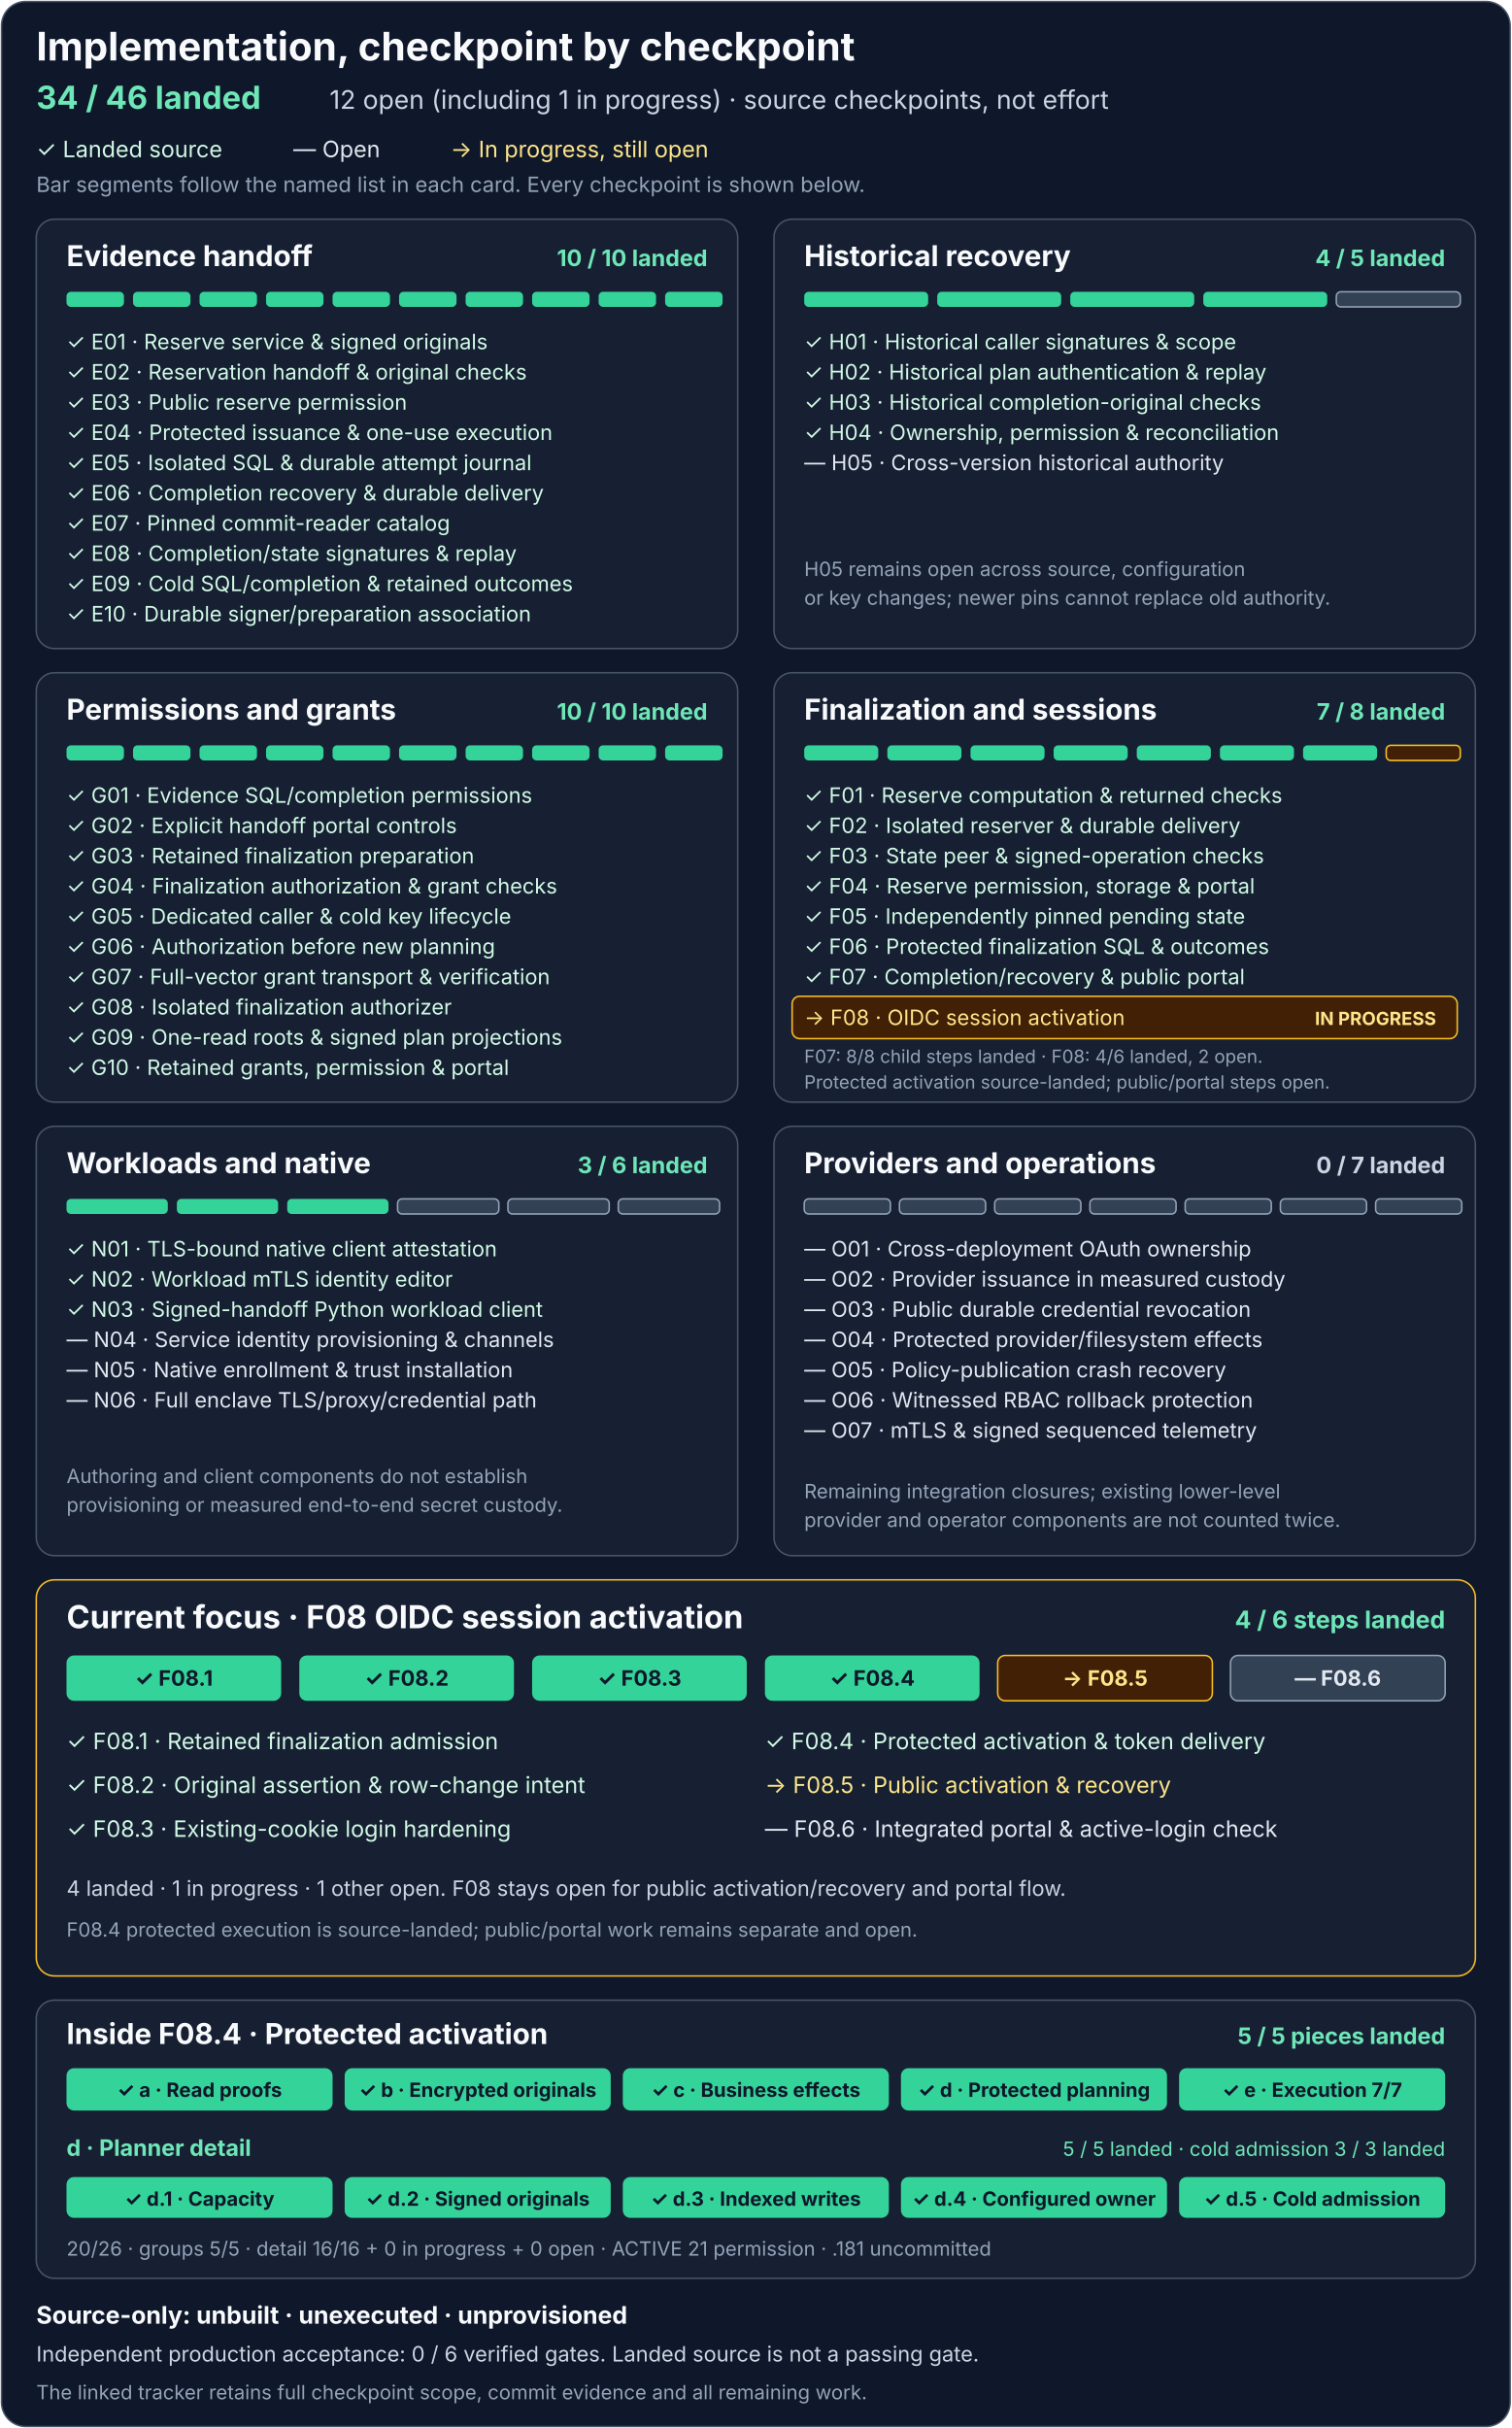
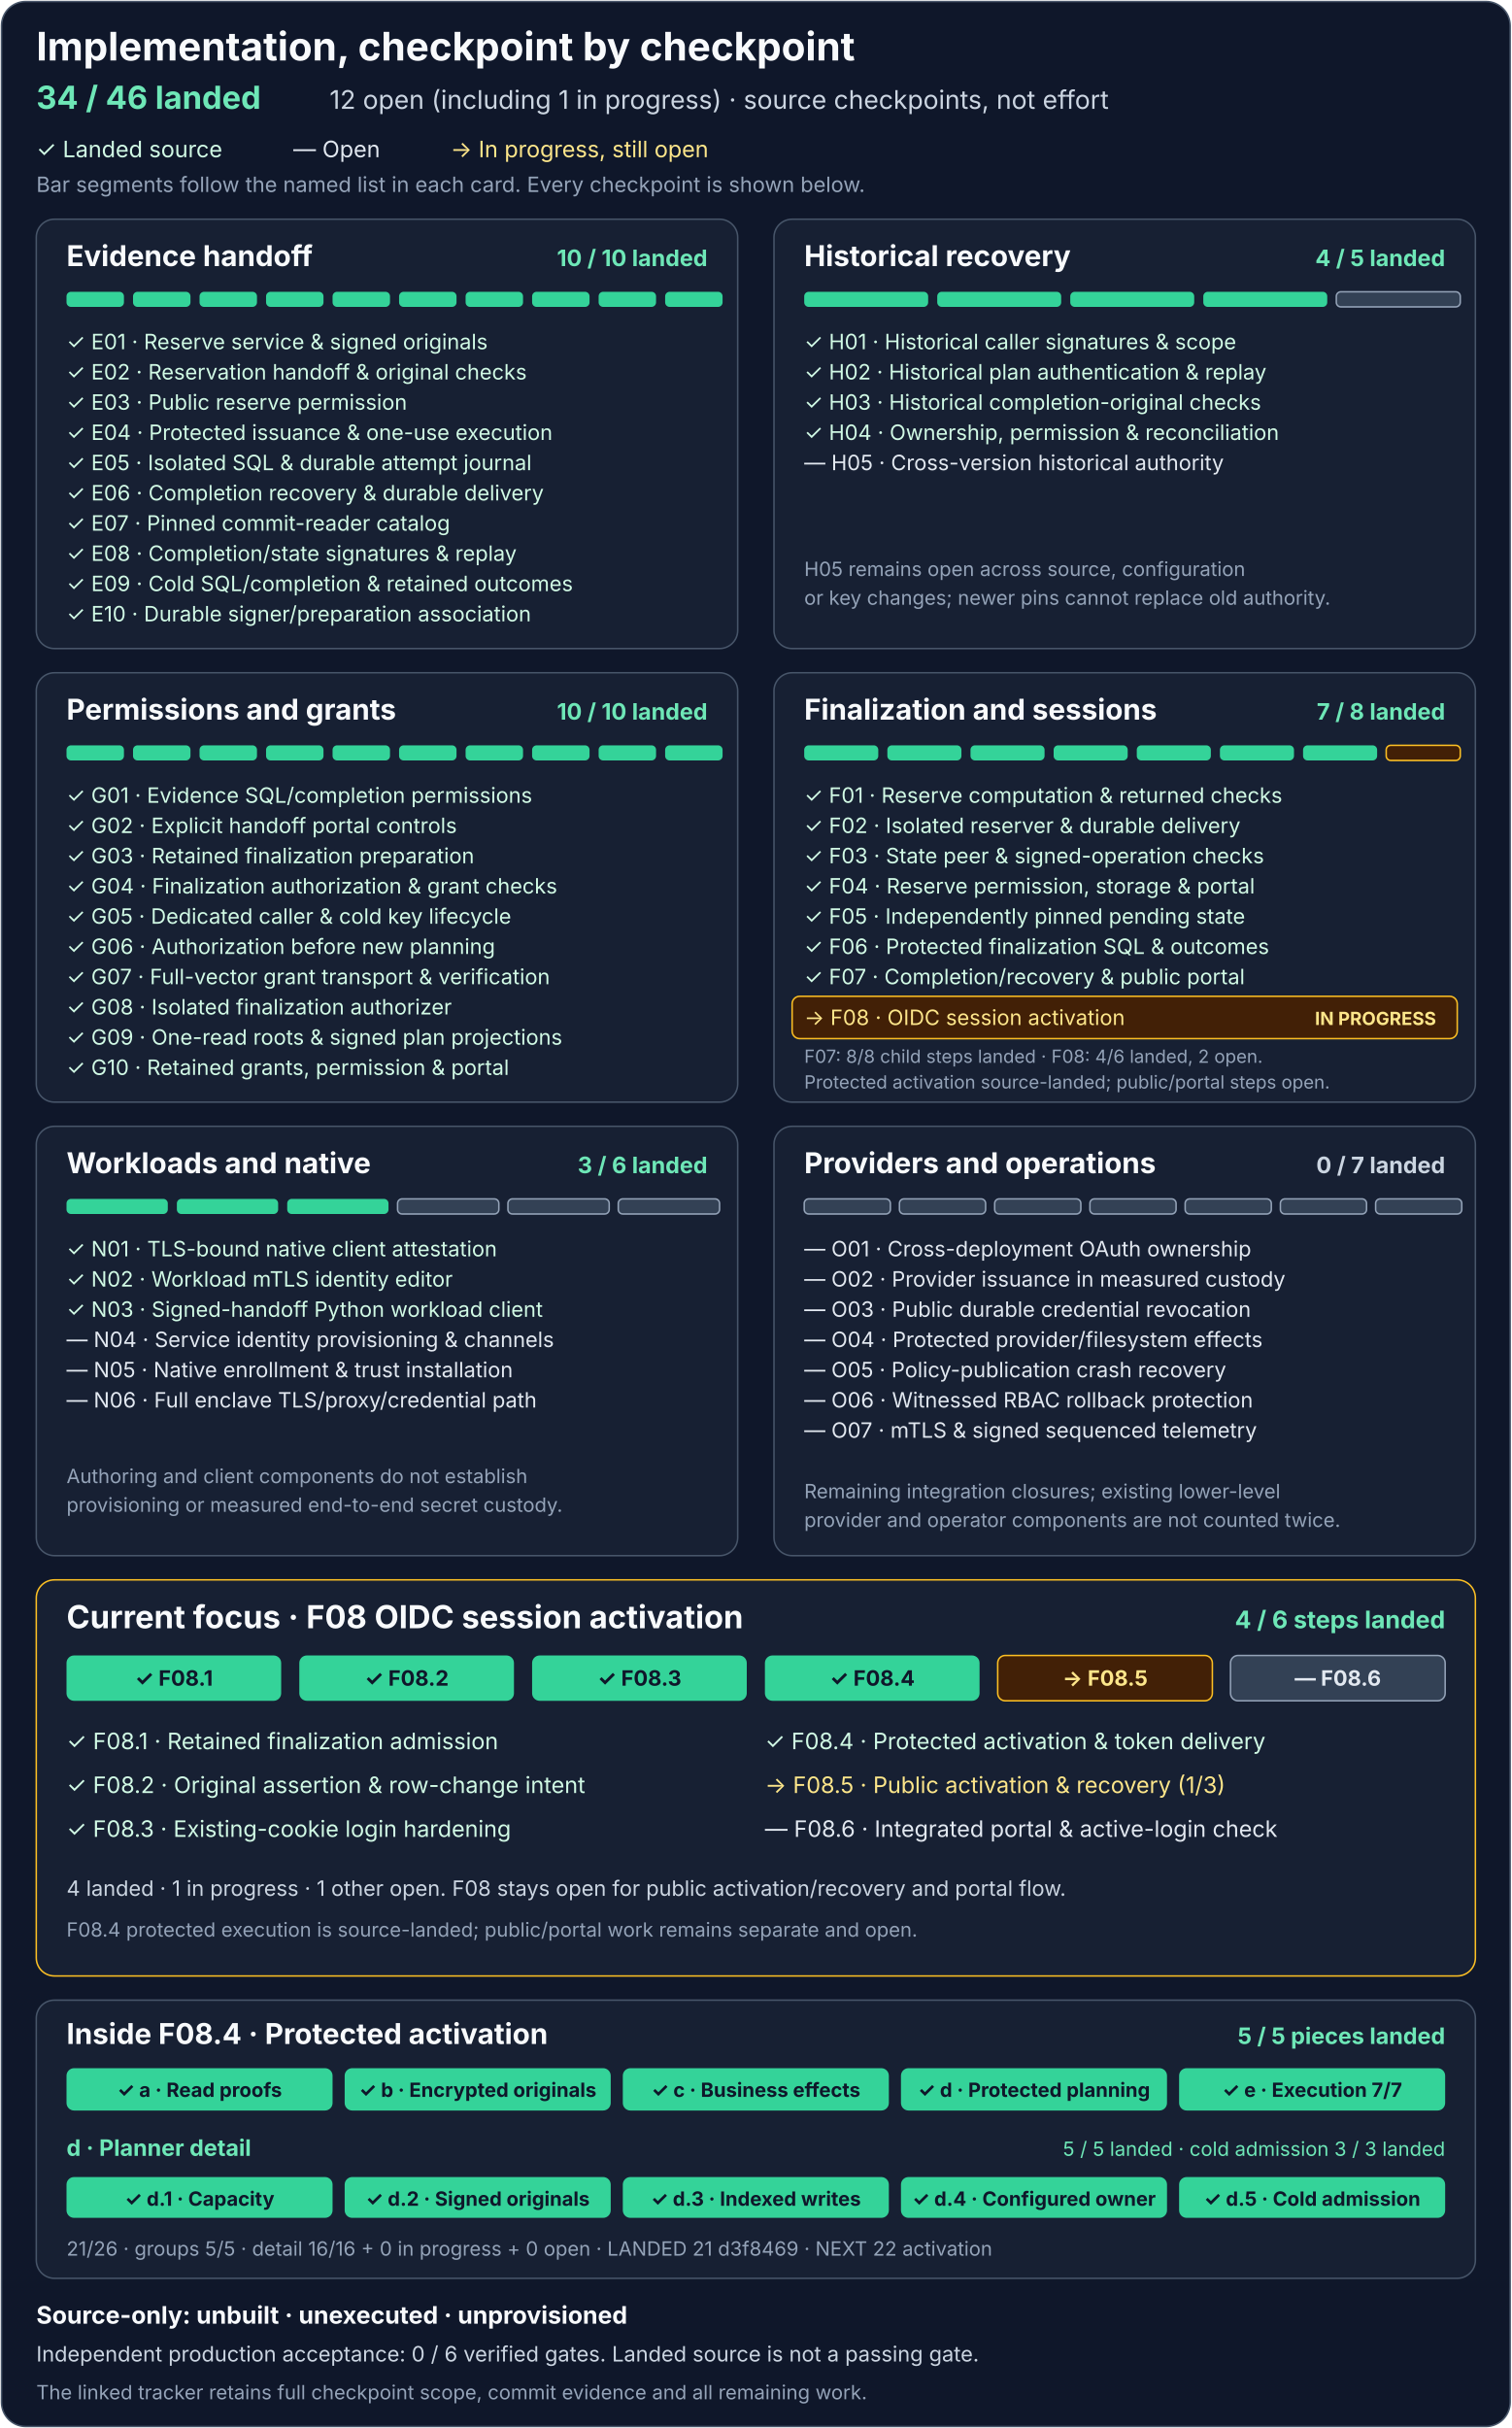
<svg xmlns="http://www.w3.org/2000/svg" width="1000" height="1606" viewBox="0 0 1000 1606" role="img" aria-labelledby="title description">
  <rect x="1" y="1" width="998" height="1604" rx="16" fill="#0f172a" stroke="#475569" />
  <g font-family="system-ui, -apple-system, Segoe UI, sans-serif">
    <text x="24" y="40" fill="#f8fafc" font-size="26" font-weight="700">Implementation, checkpoint by checkpoint</text>
    <text x="24" y="72" fill="#6ee7b7" font-size="21" font-weight="700">34 / 46 landed</text>
    <text x="218" y="72" fill="#cbd5e1" font-size="17">12 open (including 1 in progress) · source checkpoints, not effort</text>
    <text x="24" y="104" fill="#d1fae5" font-size="15">✓ Landed source</text>
    <text x="194" y="104" fill="#e2e8f0" font-size="15">— Open</text>
    <text x="298" y="104" fill="#fde68a" font-size="15">→ In progress, still open</text>
    <text x="24" y="127" fill="#94a3b8" font-size="14">Bar segments follow the named list in each card. Every checkpoint is shown below.</text>
    <g transform="translate(24 145)" aria-labelledby="e-title">
      <rect width="464" height="284" rx="12" fill="#172033" stroke="#475569" />
      <text id="e-title" x="20" y="31" fill="#f8fafc" font-size="19" font-weight="700">Evidence handoff</text>
      <text x="444" y="31" text-anchor="end" fill="#6ee7b7" font-size="15" font-weight="700">10 / 10 landed</text>
      <g fill="#34d399">
        <rect x="20" y="48" width="38" height="10" rx="3" />
        <rect x="64" y="48" width="38" height="10" rx="3" />
        <rect x="108" y="48" width="38" height="10" rx="3" />
        <rect x="152" y="48" width="38" height="10" rx="3" />
        <rect x="196" y="48" width="38" height="10" rx="3" />
        <rect x="240" y="48" width="38" height="10" rx="3" />
        <rect x="284" y="48" width="38" height="10" rx="3" />
        <rect x="328" y="48" width="38" height="10" rx="3" />
        <rect x="372" y="48" width="38" height="10" rx="3" />
        <rect x="416" y="48" width="38" height="10" rx="3" />
      </g>
      <g fill="#d1fae5" font-size="14">
        <text x="20" y="86">✓ E01 · Reserve service &amp; signed originals</text>
        <text x="20" y="106">✓ E02 · Reservation handoff &amp; original checks</text>
        <text x="20" y="126">✓ E03 · Public reserve permission</text>
        <text x="20" y="146">✓ E04 · Protected issuance &amp; one-use execution</text>
        <text x="20" y="166">✓ E05 · Isolated SQL &amp; durable attempt journal</text>
        <text x="20" y="186">✓ E06 · Completion recovery &amp; durable delivery</text>
        <text x="20" y="206">✓ E07 · Pinned commit-reader catalog</text>
        <text x="20" y="226">✓ E08 · Completion/state signatures &amp; replay</text>
        <text x="20" y="246">✓ E09 · Cold SQL/completion &amp; retained outcomes</text>
        <text x="20" y="266">✓ E10 · Durable signer/preparation association</text>
      </g>
    </g>
    <g transform="translate(512 145)" aria-labelledby="h-title">
      <rect width="464" height="284" rx="12" fill="#172033" stroke="#475569" />
      <text id="h-title" x="20" y="31" fill="#f8fafc" font-size="19" font-weight="700">Historical recovery</text>
      <text x="444" y="31" text-anchor="end" fill="#6ee7b7" font-size="15" font-weight="700">4 / 5 landed</text>
      <g fill="#34d399">
        <rect x="20" y="48" width="82" height="10" rx="3" />
        <rect x="108" y="48" width="82" height="10" rx="3" />
        <rect x="196" y="48" width="82" height="10" rx="3" />
        <rect x="284" y="48" width="82" height="10" rx="3" />
        <rect x="372" y="48" width="82" height="10" rx="3" fill="#334155" stroke="#94a3b8" />
      </g>
      <g fill="#d1fae5" font-size="14">
        <text x="20" y="86">✓ H01 · Historical caller signatures &amp; scope</text>
        <text x="20" y="106">✓ H02 · Historical plan authentication &amp; replay</text>
        <text x="20" y="126">✓ H03 · Historical completion-original checks</text>
        <text x="20" y="146">✓ H04 · Ownership, permission &amp; reconciliation</text>
      </g>
      <text x="20" y="166" fill="#e2e8f0" font-size="14">— H05 · Cross-version historical authority</text>
      <text x="20" y="236" fill="#94a3b8" font-size="13">H05 remains open across source, configuration</text>
      <text x="20" y="255" fill="#94a3b8" font-size="13">or key changes; newer pins cannot replace old authority.</text>
    </g>
    <g transform="translate(24 445)" aria-labelledby="g-title">
      <rect width="464" height="284" rx="12" fill="#172033" stroke="#475569" />
      <text id="g-title" x="20" y="31" fill="#f8fafc" font-size="19" font-weight="700">Permissions and grants</text>
      <text x="444" y="31" text-anchor="end" fill="#6ee7b7" font-size="15" font-weight="700">10 / 10 landed</text>
      <g fill="#34d399">
        <rect x="20" y="48" width="38" height="10" rx="3" />
        <rect x="64" y="48" width="38" height="10" rx="3" />
        <rect x="108" y="48" width="38" height="10" rx="3" />
        <rect x="152" y="48" width="38" height="10" rx="3" />
        <rect x="196" y="48" width="38" height="10" rx="3" />
        <rect x="240" y="48" width="38" height="10" rx="3" />
        <rect x="284" y="48" width="38" height="10" rx="3" />
        <rect x="328" y="48" width="38" height="10" rx="3" />
        <rect x="372" y="48" width="38" height="10" rx="3" />
        <rect x="416" y="48" width="38" height="10" rx="3" />
      </g>
      <g fill="#d1fae5" font-size="14">
        <text x="20" y="86">✓ G01 · Evidence SQL/completion permissions</text>
        <text x="20" y="106">✓ G02 · Explicit handoff portal controls</text>
        <text x="20" y="126">✓ G03 · Retained finalization preparation</text>
        <text x="20" y="146">✓ G04 · Finalization authorization &amp; grant checks</text>
        <text x="20" y="166">✓ G05 · Dedicated caller &amp; cold key lifecycle</text>
        <text x="20" y="186">✓ G06 · Authorization before new planning</text>
        <text x="20" y="206">✓ G07 · Full-vector grant transport &amp; verification</text>
        <text x="20" y="226">✓ G08 · Isolated finalization authorizer</text>
        <text x="20" y="246">✓ G09 · One-read roots &amp; signed plan projections</text>
        <text x="20" y="266">✓ G10 · Retained grants, permission &amp; portal</text>
      </g>
    </g>
    <g transform="translate(512 445)" aria-labelledby="f-title">
      <rect width="464" height="284" rx="12" fill="#172033" stroke="#475569" />
      <text id="f-title" x="20" y="31" fill="#f8fafc" font-size="19" font-weight="700">Finalization and sessions</text>
      <text x="444" y="31" text-anchor="end" fill="#6ee7b7" font-size="15" font-weight="700">7 / 8 landed</text>
      <g fill="#34d399">
        <rect x="20" y="48" width="49" height="10" rx="3" />
        <rect x="75" y="48" width="49" height="10" rx="3" />
        <rect x="130" y="48" width="49" height="10" rx="3" />
        <rect x="185" y="48" width="49" height="10" rx="3" />
        <rect x="240" y="48" width="49" height="10" rx="3" />
        <rect x="295" y="48" width="49" height="10" rx="3" />
        <rect x="350" y="48" width="49" height="10" rx="3" />
        <rect x="405" y="48" width="49" height="10" rx="3" fill="#422006" stroke="#fbbf24" />
      </g>
      <g fill="#d1fae5" font-size="14">
        <text x="20" y="86">✓ F01 · Reserve computation &amp; returned checks</text>
        <text x="20" y="106">✓ F02 · Isolated reserver &amp; durable delivery</text>
        <text x="20" y="126">✓ F03 · State peer &amp; signed-operation checks</text>
        <text x="20" y="146">✓ F04 · Reserve permission, storage &amp; portal</text>
        <text x="20" y="166">✓ F05 · Independently pinned pending state</text>
        <text x="20" y="186">✓ F06 · Protected finalization SQL &amp; outcomes</text>
        <text x="20" y="206">✓ F07 · Completion/recovery &amp; public portal</text>
      </g>
      <rect x="12" y="214" width="440" height="28" rx="5" fill="#422006" stroke="#fbbf24" />
      <text x="20" y="233" fill="#fde68a" font-size="14">→ F08 · OIDC session activation</text>
      <text x="438" y="233" text-anchor="end" fill="#fde68a" font-size="12" font-weight="700">IN PROGRESS</text>
      <text x="20" y="258" fill="#94a3b8" font-size="12">F07: 8/8 child steps landed · F08: 4/6 landed, 2 open.</text>
      <text x="20" y="275" fill="#94a3b8" font-size="12">Protected activation source-landed; public/portal steps open.</text>
    </g>
    <g transform="translate(24 745)" aria-labelledby="n-title">
      <rect width="464" height="284" rx="12" fill="#172033" stroke="#475569" />
      <text id="n-title" x="20" y="31" fill="#f8fafc" font-size="19" font-weight="700">Workloads and native</text>
      <text x="444" y="31" text-anchor="end" fill="#6ee7b7" font-size="15" font-weight="700">3 / 6 landed</text>
      <g>
        <rect x="20" y="48" width="67" height="10" rx="3" fill="#34d399" />
        <rect x="93" y="48" width="67" height="10" rx="3" fill="#34d399" />
        <rect x="166" y="48" width="67" height="10" rx="3" fill="#34d399" />
        <rect x="239" y="48" width="67" height="10" rx="3" fill="#334155" stroke="#94a3b8" />
        <rect x="312" y="48" width="67" height="10" rx="3" fill="#334155" stroke="#94a3b8" />
        <rect x="385" y="48" width="67" height="10" rx="3" fill="#334155" stroke="#94a3b8" />
      </g>
      <g fill="#d1fae5" font-size="14">
        <text x="20" y="86">✓ N01 · TLS-bound native client attestation</text>
        <text x="20" y="106">✓ N02 · Workload mTLS identity editor</text>
        <text x="20" y="126">✓ N03 · Signed-handoff Python workload client</text>
      </g>
      <g fill="#e2e8f0" font-size="14">
        <text x="20" y="146">— N04 · Service identity provisioning &amp; channels</text>
        <text x="20" y="166">— N05 · Native enrollment &amp; trust installation</text>
        <text x="20" y="186">— N06 · Full enclave TLS/proxy/credential path</text>
      </g>
      <text x="20" y="236" fill="#94a3b8" font-size="13">Authoring and client components do not establish</text>
      <text x="20" y="255" fill="#94a3b8" font-size="13">provisioning or measured end-to-end secret custody.</text>
    </g>
    <g transform="translate(512 745)" aria-labelledby="o-title">
      <rect width="464" height="284" rx="12" fill="#172033" stroke="#475569" />
      <text id="o-title" x="20" y="31" fill="#f8fafc" font-size="19" font-weight="700">Providers and operations</text>
      <text x="444" y="31" text-anchor="end" fill="#cbd5e1" font-size="15" font-weight="700">0 / 7 landed</text>
      <g fill="#334155" stroke="#94a3b8">
        <rect x="20" y="48" width="57" height="10" rx="3" />
        <rect x="83" y="48" width="57" height="10" rx="3" />
        <rect x="146" y="48" width="57" height="10" rx="3" />
        <rect x="209" y="48" width="57" height="10" rx="3" />
        <rect x="272" y="48" width="57" height="10" rx="3" />
        <rect x="335" y="48" width="57" height="10" rx="3" />
        <rect x="398" y="48" width="57" height="10" rx="3" />
      </g>
      <g fill="#e2e8f0" font-size="14">
        <text x="20" y="86">— O01 · Cross-deployment OAuth ownership</text>
        <text x="20" y="106">— O02 · Provider issuance in measured custody</text>
        <text x="20" y="126">— O03 · Public durable credential revocation</text>
        <text x="20" y="146">— O04 · Protected provider/filesystem effects</text>
        <text x="20" y="166">— O05 · Policy-publication crash recovery</text>
        <text x="20" y="186">— O06 · Witnessed RBAC rollback protection</text>
        <text x="20" y="206">— O07 · mTLS &amp; signed sequenced telemetry</text>
      </g>
      <text x="20" y="246" fill="#94a3b8" font-size="13">Remaining integration closures; existing lower-level</text>
      <text x="20" y="265" fill="#94a3b8" font-size="13">provider and operator components are not counted twice.</text>
    </g>
    <g transform="translate(24 1045)" aria-labelledby="f08-title">
      <rect width="952" height="262" rx="12" fill="#172033" stroke="#fbbf24" />
      <text id="f08-title" x="20" y="32" fill="#f8fafc" font-size="21" font-weight="700">Current focus · F08 OIDC session activation</text>
      <text x="932" y="32" text-anchor="end" fill="#6ee7b7" font-size="16" font-weight="700">4 / 6 steps landed</text>
      <g>
        <rect x="20" y="50" width="142" height="30" rx="5" fill="#34d399" />
        <rect x="174" y="50" width="142" height="30" rx="5" fill="#34d399" />
        <rect x="328" y="50" width="142" height="30" rx="5" fill="#34d399" />
        <rect x="482" y="50" width="142" height="30" rx="5" fill="#34d399" />
        <rect x="636" y="50" width="142" height="30" rx="5" fill="#422006" stroke="#fbbf24" />
        <rect x="790" y="50" width="142" height="30" rx="5" fill="#334155" stroke="#94a3b8" />
      </g>
      <g text-anchor="middle" font-size="14" font-weight="700">
        <text x="91" y="70" fill="#0f172a">✓ F08.1</text>
        <text x="245" y="70" fill="#0f172a">✓ F08.2</text>
        <text x="399" y="70" fill="#0f172a">✓ F08.3</text>
        <text x="553" y="70" fill="#0f172a">✓ F08.4</text>
        <text x="707" y="70" fill="#fde68a">→ F08.5</text>
        <text x="861" y="70" fill="#e2e8f0">— F08.6</text>
      </g>
      <g font-size="15">
        <text x="20" y="112" fill="#d1fae5">✓ F08.1 · Retained finalization admission</text>
        <text x="20" y="141" fill="#d1fae5">✓ F08.2 · Original assertion &amp; row-change intent</text>
        <text x="20" y="170" fill="#d1fae5">✓ F08.3 · Existing-cookie login hardening</text>
        <text x="482" y="112" fill="#d1fae5">✓ F08.4 · Protected activation &amp; token delivery</text>
-         <text x="482" y="141" fill="#fde68a">→ F08.5 · Public activation &amp; recovery</text>
+         <text x="482" y="141" fill="#fde68a">→ F08.5 · Public activation &amp; recovery (1/3)</text>
        <text x="482" y="170" fill="#e2e8f0">— F08.6 · Integrated portal &amp; active-login check</text>
      </g>
      <text x="20" y="209" fill="#cbd5e1" font-size="14">4 landed · 1 in progress · 1 other open. F08 stays open for public activation/recovery and portal flow.</text>
      <text x="20" y="236" fill="#94a3b8" font-size="13">F08.4 protected execution is source-landed; public/portal work remains separate and open.</text>
    </g>
    <g transform="translate(24 1323)" aria-labelledby="f084-title">
      <rect width="952" height="184" rx="12" fill="#172033" stroke="#475569" />
      <text id="f084-title" x="20" y="29" fill="#f8fafc" font-size="19" font-weight="700">Inside F08.4 · Protected activation</text>
      <text x="932" y="29" text-anchor="end" fill="#6ee7b7" font-size="15" font-weight="700">5 / 5 pieces landed</text>
      <g>
        <rect x="20" y="45" width="176" height="28" rx="5" fill="#34d399" />
        <rect x="204" y="45" width="176" height="28" rx="5" fill="#34d399" />
        <rect x="388" y="45" width="176" height="28" rx="5" fill="#34d399" />
        <rect x="572" y="45" width="176" height="28" rx="5" fill="#34d399" />
        <rect x="756" y="45" width="176" height="28" rx="5" fill="#34d399" />
      </g>
      <g text-anchor="middle" font-size="13" font-weight="700">
        <text x="108" y="64" fill="#0f172a">✓ a · Read proofs</text>
        <text x="292" y="64" fill="#0f172a">✓ b · Encrypted originals</text>
        <text x="476" y="64" fill="#0f172a">✓ c · Business effects</text>
        <text x="660" y="64" fill="#0f172a">✓ d · Protected planning</text>
        <text x="844" y="64" fill="#0f172a">✓ e · Execution 7/7</text>
      </g>
      <text x="20" y="103" fill="#6ee7b7" font-size="15" font-weight="700">d · Planner detail</text>
      <text x="932" y="103" text-anchor="end" fill="#6ee7b7" font-size="13">5 / 5 landed · cold admission 3 / 3 landed</text>
      <g>
        <rect x="20" y="117" width="176" height="27" rx="5" fill="#34d399" />
        <rect x="204" y="117" width="176" height="27" rx="5" fill="#34d399" />
        <rect x="388" y="117" width="176" height="27" rx="5" fill="#34d399" />
        <rect x="572" y="117" width="176" height="27" rx="5" fill="#34d399" />
        <rect x="756" y="117" width="176" height="27" rx="5" fill="#34d399" />
      </g>
      <g text-anchor="middle" font-size="13" font-weight="700">
        <text x="108" y="136" fill="#0f172a">✓ d.1 · Capacity</text>
        <text x="292" y="136" fill="#0f172a">✓ d.2 · Signed originals</text>
        <text x="476" y="136" fill="#0f172a">✓ d.3 · Indexed writes</text>
        <text x="660" y="136" fill="#0f172a">✓ d.4 · Configured owner</text>
        <text x="844" y="136" fill="#0f172a">✓ d.5 · Cold admission</text>
      </g>
-       <text x="20" y="169" fill="#94a3b8" font-size="13">20/26 · groups 5/5 · detail 16/16 + 0 in progress + 0 open · ACTIVE 21 permission · .181 uncommitted</text>
+       <text x="20" y="169" fill="#94a3b8" font-size="13">21/26 · groups 5/5 · detail 16/16 + 0 in progress + 0 open · LANDED 21 d3f8469 · NEXT 22 activation</text>
    </g>
    <text x="24" y="1537" fill="#f8fafc" font-size="16" font-weight="700">Source-only: unbuilt · unexecuted · unprovisioned</text>
    <text x="24" y="1562" fill="#cbd5e1" font-size="14">Independent production acceptance: 0 / 6 verified gates. Landed source is not a passing gate.</text>
    <text x="24" y="1587" fill="#94a3b8" font-size="13">The linked tracker retains full checkpoint scope, commit evidence and all remaining work.</text>
  </g>
</svg>
